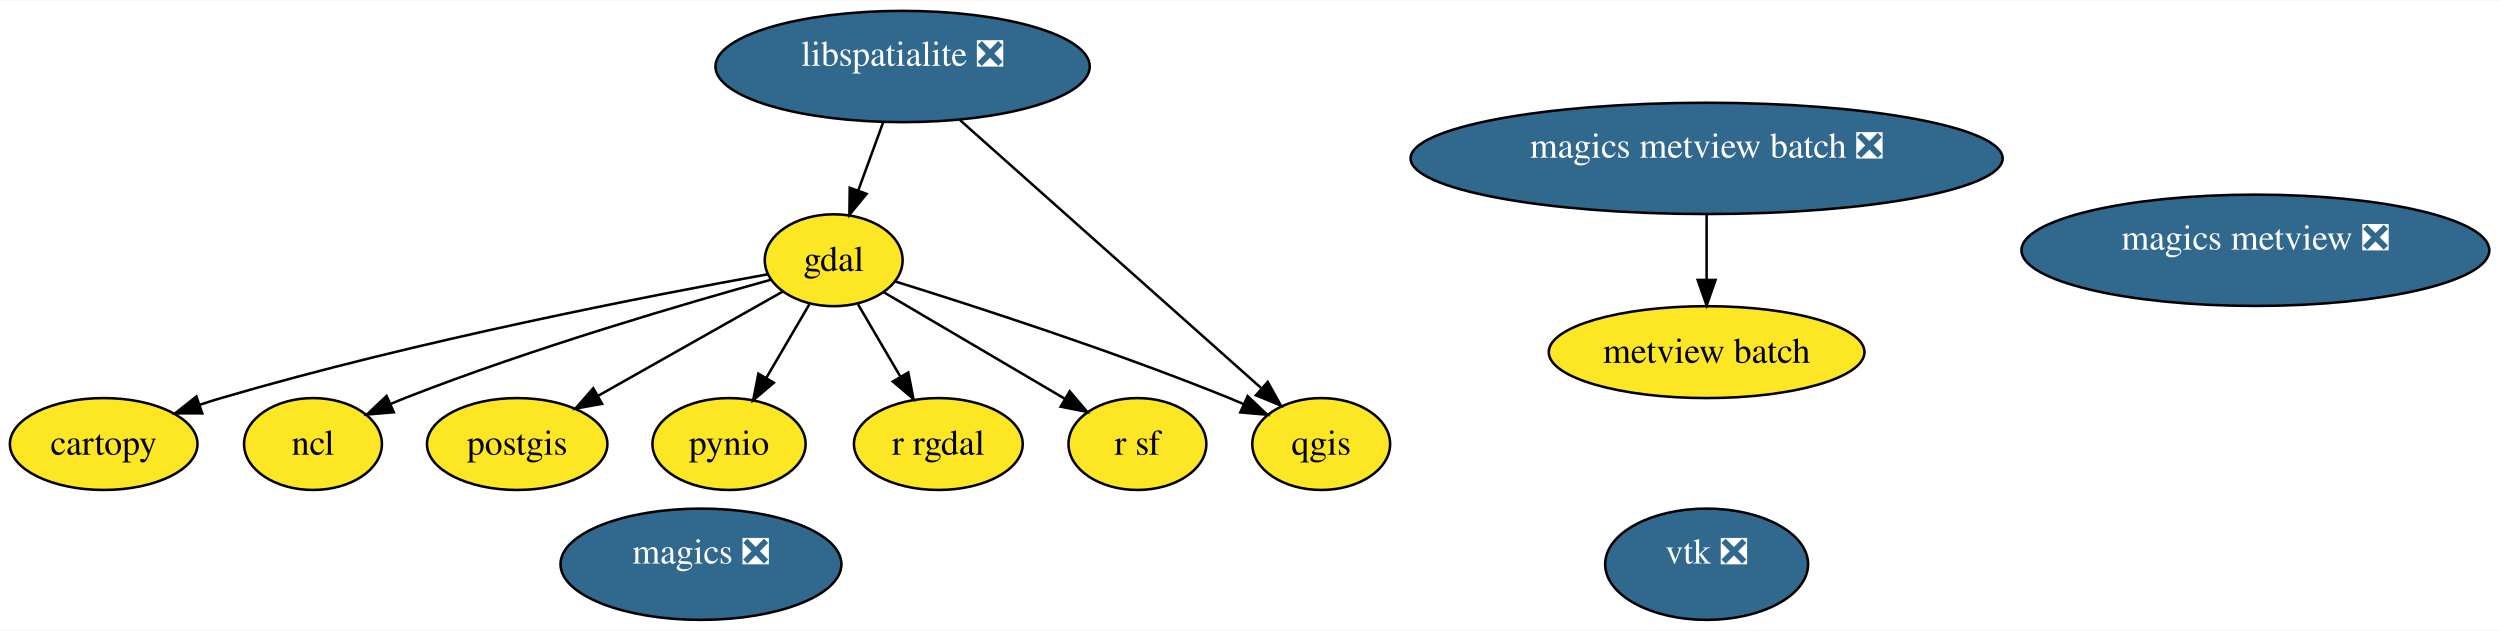
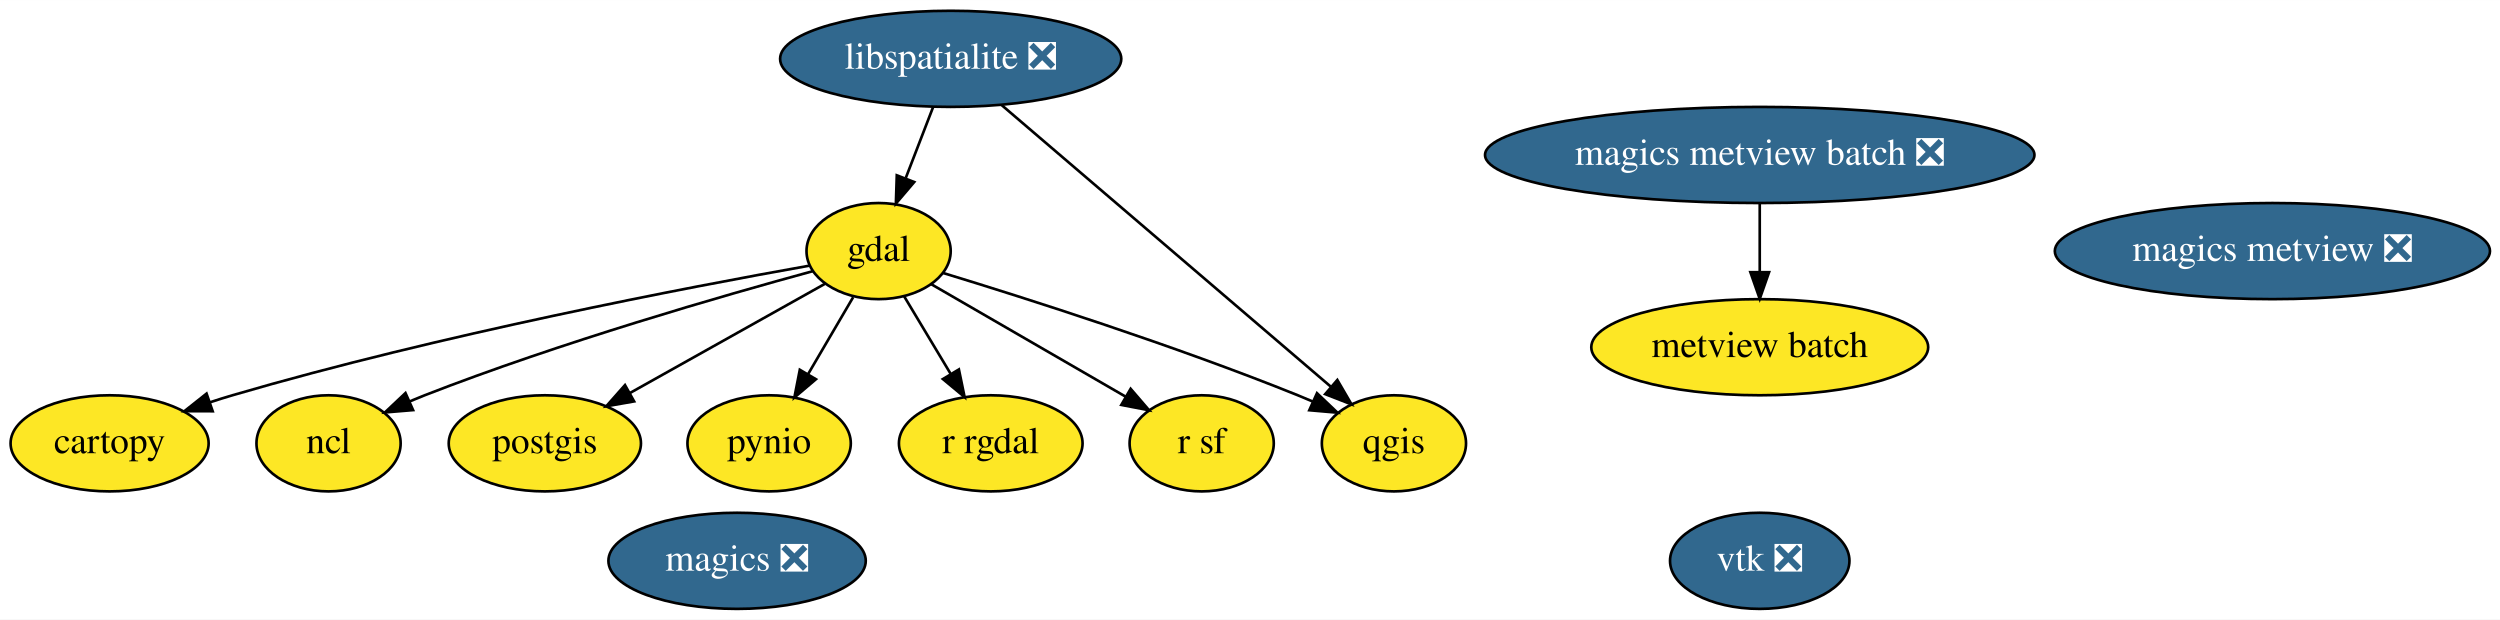
- <svg xmlns="http://www.w3.org/2000/svg" xmlns:xlink="http://www.w3.org/1999/xlink" width="979pt" height="247pt" viewBox="0.00 0.00 979.45 246.80">
-   <g id="graph0" class="graph" transform="scale(1 1) rotate(0) translate(4 242.8)">
-     <polygon fill="white" stroke="transparent" points="-4,4 -4,-242.8 975.45,-242.8 975.45,4 -4,4" />
+ <svg xmlns="http://www.w3.org/2000/svg" xmlns:xlink="http://www.w3.org/1999/xlink" width="936pt" height="232pt" viewBox="0.00 0.00 936.29 232.00">
+   <g id="graph0" class="graph" transform="scale(1 1) rotate(0) translate(4 228)">
+     <polygon fill="white" stroke="transparent" points="-4,4 -4,-228 932.29,-228 932.29,4 -4,4" />
    <g id="node1" class="node">
      <g id="a_node1">
        <a xlink:href="https://github.com/conda-forge/cartopy-feedstock" xlink:title="cartopy">
-           <ellipse fill="#fde725" stroke="black" cx="36.62" cy="-69" rx="36.75" ry="18" />
-           <text text-anchor="middle" x="36.62" y="-64.8" font-family="Times,serif" font-size="14.00">cartopy</text>
+           <ellipse fill="#fde725" stroke="black" cx="37.05" cy="-62" rx="37.09" ry="18" />
+           <text text-anchor="middle" x="37.05" y="-58.3" font-family="Times,serif" font-size="14.00">cartopy</text>
        </a>
      </g>
    </g>
    <g id="node2" class="node">
      <g id="a_node2">
        <a xlink:href="https://github.com/conda-forge/gdal-feedstock" xlink:title="gdal">
-           <ellipse fill="#fde725" stroke="black" cx="322.62" cy="-141" rx="27" ry="18" />
-           <text text-anchor="middle" x="322.62" y="-136.8" font-family="Times,serif" font-size="14.00">gdal</text>
+           <ellipse fill="#fde725" stroke="black" cx="325.05" cy="-134" rx="27" ry="18" />
+           <text text-anchor="middle" x="325.05" y="-130.3" font-family="Times,serif" font-size="14.00">gdal</text>
        </a>
      </g>
    </g>
    <g id="edge1" class="edge">
-       <path fill="none" stroke="black" d="M296.76,-135.49C252.45,-127.5 159.39,-109.55 82.62,-87 79.87,-86.19 77.04,-85.3 74.2,-84.36" />
-       <polygon fill="black" stroke="black" points="75.23,-81.01 64.64,-81.04 72.94,-87.63 75.23,-81.01" />
+       <path fill="none" stroke="black" d="M298.96,-128.51C254.28,-120.56 160.44,-102.66 83.05,-80 80.29,-79.19 77.46,-78.3 74.62,-77.37" />
+       <polygon fill="black" stroke="black" points="75.65,-74.02 65.06,-74.05 73.36,-80.63 75.65,-74.02" />
    </g>
    <g id="node5" class="node">
      <g id="a_node5">
        <a xlink:href="https://github.com/conda-forge/ncl-feedstock" xlink:title="ncl">
-           <ellipse fill="#fde725" stroke="black" cx="118.62" cy="-69" rx="27" ry="18" />
-           <text text-anchor="middle" x="118.62" y="-64.8" font-family="Times,serif" font-size="14.00">ncl</text>
+           <ellipse fill="#fde725" stroke="black" cx="119.05" cy="-62" rx="27" ry="18" />
+           <text text-anchor="middle" x="119.05" y="-58.3" font-family="Times,serif" font-size="14.00">ncl</text>
        </a>
      </g>
    </g>
    <g id="edge2" class="edge">
-       <path fill="none" stroke="black" d="M298.06,-133.38C265.01,-124.22 204.6,-106.58 154.62,-87 152.79,-86.28 150.92,-85.51 149.04,-84.71" />
-       <polygon fill="black" stroke="black" points="150.29,-81.44 139.74,-80.55 147.44,-87.83 150.29,-81.44" />
+       <path fill="none" stroke="black" d="M300.47,-126.5C267.08,-117.4 205.74,-99.76 155.05,-80 153.21,-79.28 151.34,-78.52 149.46,-77.72" />
+       <polygon fill="black" stroke="black" points="150.71,-74.45 140.15,-73.57 147.86,-80.84 150.71,-74.45" />
    </g>
    <g id="node6" class="node">
      <g id="a_node6">
        <a xlink:href="https://github.com/conda-forge/postgis-feedstock" xlink:title="postgis">
-           <ellipse fill="#fde725" stroke="black" cx="198.62" cy="-69" rx="35.34" ry="18" />
-           <text text-anchor="middle" x="198.62" y="-64.8" font-family="Times,serif" font-size="14.00">postgis</text>
+           <ellipse fill="#fde725" stroke="black" cx="200.05" cy="-62" rx="36" ry="18" />
+           <text text-anchor="middle" x="200.05" y="-58.3" font-family="Times,serif" font-size="14.00">postgis</text>
        </a>
      </g>
    </g>
    <g id="edge3" class="edge">
-       <path fill="none" stroke="black" d="M302.7,-128.75C283.21,-117.75 253.2,-100.81 230.41,-87.94" />
-       <polygon fill="black" stroke="black" points="231.87,-84.75 221.44,-82.88 228.43,-90.85 231.87,-84.75" />
+       <path fill="none" stroke="black" d="M304.96,-121.75C285.22,-110.7 254.8,-93.66 231.78,-80.77" />
+       <polygon fill="black" stroke="black" points="233.49,-77.71 223.05,-75.88 230.07,-83.82 233.49,-77.71" />
    </g>
    <g id="node7" class="node">
      <g id="a_node7">
        <a xlink:href="https://github.com/conda-forge/pynio-feedstock" xlink:title="pynio">
-           <ellipse fill="#fde725" stroke="black" cx="281.62" cy="-69" rx="30" ry="18" />
-           <text text-anchor="middle" x="281.62" y="-64.8" font-family="Times,serif" font-size="14.00">pynio</text>
+           <ellipse fill="#fde725" stroke="black" cx="284.05" cy="-62" rx="30.59" ry="18" />
+           <text text-anchor="middle" x="284.05" y="-58.3" font-family="Times,serif" font-size="14.00">pynio</text>
        </a>
      </g>
    </g>
    <g id="edge4" class="edge">
-       <path fill="none" stroke="black" d="M313.11,-123.76C308.1,-115.19 301.83,-104.49 296.21,-94.9" />
-       <polygon fill="black" stroke="black" points="299.16,-93.01 291.08,-86.15 293.12,-96.55 299.16,-93.01" />
+       <path fill="none" stroke="black" d="M315.54,-116.76C310.52,-108.19 304.25,-97.49 298.63,-87.9" />
+       <polygon fill="black" stroke="black" points="301.58,-86.01 293.5,-79.15 295.54,-89.55 301.58,-86.01" />
    </g>
    <g id="node8" class="node">
      <g id="a_node8">
        <a xlink:href="https://github.com/conda-forge/qgis-feedstock" xlink:title="qgis">
-           <ellipse fill="#fde725" stroke="black" cx="513.62" cy="-69" rx="27" ry="18" />
-           <text text-anchor="middle" x="513.62" y="-64.8" font-family="Times,serif" font-size="14.00">qgis</text>
+           <ellipse fill="#fde725" stroke="black" cx="518.05" cy="-62" rx="27" ry="18" />
+           <text text-anchor="middle" x="518.05" y="-58.3" font-family="Times,serif" font-size="14.00">qgis</text>
        </a>
      </g>
    </g>
    <g id="edge5" class="edge">
-       <path fill="none" stroke="black" d="M346.83,-132.65C377.59,-123.09 432.16,-105.44 477.62,-87 479.45,-86.26 481.31,-85.47 483.19,-84.66" />
-       <polygon fill="black" stroke="black" points="484.8,-87.77 492.48,-80.47 481.92,-81.39 484.8,-87.77" />
+       <path fill="none" stroke="black" d="M349.3,-125.77C380.42,-116.28 435.89,-98.62 482.05,-80 483.87,-79.26 485.74,-78.48 487.61,-77.67" />
+       <polygon fill="black" stroke="black" points="489.23,-80.78 496.91,-73.48 486.35,-74.4 489.23,-80.78" />
    </g>
    <g id="node9" class="node">
      <g id="a_node9">
        <a xlink:href="https://github.com/conda-forge/r-rgdal-feedstock" xlink:title="r rgdal">
-           <ellipse fill="#fde725" stroke="black" cx="363.62" cy="-69" rx="33.06" ry="18" />
-           <text text-anchor="middle" x="363.62" y="-64.8" font-family="Times,serif" font-size="14.00">r rgdal</text>
+           <ellipse fill="#fde725" stroke="black" cx="367.05" cy="-62" rx="34.39" ry="18" />
+           <text text-anchor="middle" x="367.05" y="-58.3" font-family="Times,serif" font-size="14.00">r rgdal</text>
        </a>
      </g>
    </g>
    <g id="edge6" class="edge">
-       <path fill="none" stroke="black" d="M332.13,-123.76C337.08,-115.32 343.24,-104.8 348.8,-95.31" />
-       <polygon fill="black" stroke="black" points="351.85,-97.03 353.88,-86.63 345.81,-93.49 351.85,-97.03" />
+       <path fill="none" stroke="black" d="M334.58,-117.12C339.71,-108.56 346.17,-97.8 351.97,-88.13" />
+       <polygon fill="black" stroke="black" points="355.12,-89.68 357.26,-79.31 349.12,-86.08 355.12,-89.68" />
    </g>
    <g id="node10" class="node">
      <g id="a_node10">
        <a xlink:href="https://github.com/conda-forge/r-sf-feedstock" xlink:title="r sf">
-           <ellipse fill="#fde725" stroke="black" cx="441.62" cy="-69" rx="27" ry="18" />
-           <text text-anchor="middle" x="441.62" y="-64.8" font-family="Times,serif" font-size="14.00">r sf</text>
+           <ellipse fill="#fde725" stroke="black" cx="446.05" cy="-62" rx="27" ry="18" />
+           <text text-anchor="middle" x="446.05" y="-58.3" font-family="Times,serif" font-size="14.00">r sf</text>
        </a>
      </g>
    </g>
    <g id="edge7" class="edge">
-       <path fill="none" stroke="black" d="M342.27,-128.44C361.57,-117.09 391.2,-99.66 413.09,-86.78" />
-       <polygon fill="black" stroke="black" points="415.1,-89.66 421.94,-81.58 411.55,-83.63 415.1,-89.66" />
+       <path fill="none" stroke="black" d="M344.76,-121.6C364.53,-110.16 395.19,-92.42 417.6,-79.46" />
+       <polygon fill="black" stroke="black" points="419.44,-82.43 426.35,-74.4 415.94,-76.38 419.44,-82.43" />
    </g>
    <g id="node3" class="node">
      <g id="a_node3">
        <a xlink:href="https://github.com/conda-forge/libspatialite-feedstock/pull/57" xlink:title="libspatialite ❎">
-           <ellipse fill="#31688e" stroke="black" cx="349.62" cy="-216.9" rx="73.32" ry="21.8" />
-           <text text-anchor="middle" x="349.62" y="-217.18" font-family="Times,serif" font-size="14.00" fill="white">libspatialite ❎</text>
+           <ellipse fill="#31688e" stroke="black" cx="352.05" cy="-206" rx="63.89" ry="18" />
+           <text text-anchor="middle" x="352.05" y="-202.3" font-family="Times,serif" font-size="14.00" fill="white">libspatialite ❎</text>
        </a>
      </g>
    </g>
    <g id="edge8" class="edge">
-       <path fill="none" stroke="black" d="M341.96,-194.92C338.92,-186.61 335.4,-176.97 332.2,-168.21" />
-       <polygon fill="black" stroke="black" points="335.49,-167 328.77,-158.81 328.91,-169.4 335.49,-167" />
+       <path fill="none" stroke="black" d="M345.51,-188.05C342.43,-180.06 338.67,-170.33 335.23,-161.4" />
+       <polygon fill="black" stroke="black" points="338.39,-159.86 331.52,-151.79 331.86,-162.38 338.39,-159.86" />
    </g>
    <g id="edge9" class="edge">
-       <path fill="none" stroke="black" d="M372.08,-195.92C403.01,-168.41 458.44,-119.09 489.98,-91.04" />
-       <polygon fill="black" stroke="black" points="492.68,-93.32 497.82,-84.06 488.03,-88.09 492.68,-93.32" />
+       <path fill="none" stroke="black" d="M371.09,-188.71C401.55,-162.65 461.17,-111.65 494.35,-83.27" />
+       <polygon fill="black" stroke="black" points="496.85,-85.74 502.18,-76.58 492.3,-80.42 496.85,-85.74" />
    </g>
    <g id="node4" class="node">
      <g id="a_node4">
        <a xlink:href="https://github.com/conda-forge/magics-feedstock/pull/81" xlink:title="magics ❎">
-           <ellipse fill="#31688e" stroke="black" cx="270.62" cy="-21.9" rx="55.03" ry="21.8" />
-           <text text-anchor="middle" x="270.62" y="-22.18" font-family="Times,serif" font-size="14.00" fill="white">magics ❎</text>
+           <ellipse fill="#31688e" stroke="black" cx="272.05" cy="-18" rx="48.19" ry="18" />
+           <text text-anchor="middle" x="272.05" y="-14.3" font-family="Times,serif" font-size="14.00" fill="white">magics ❎</text>
        </a>
      </g>
    </g>
    <g id="node11" class="node">
      <g id="a_node11">
        <a xlink:href="https://github.com/conda-forge/vtk-feedstock/pull/151" xlink:title="vtk ❎">
-           <ellipse fill="#31688e" stroke="black" cx="664.62" cy="-21.9" rx="39.75" ry="21.8" />
-           <text text-anchor="middle" x="664.62" y="-22.18" font-family="Times,serif" font-size="14.00" fill="white">vtk ❎</text>
+           <ellipse fill="#31688e" stroke="black" cx="655.05" cy="-18" rx="33.6" ry="18" />
+           <text text-anchor="middle" x="655.05" y="-14.3" font-family="Times,serif" font-size="14.00" fill="white">vtk ❎</text>
        </a>
      </g>
    </g>
    <g id="node12" class="node">
      <g id="a_node12">
        <a xlink:href="https://github.com/conda-forge/magics-metview-feedstock/pull/23" xlink:title="magics metview ❎">
-           <ellipse fill="#31688e" stroke="black" cx="879.62" cy="-144.9" rx="91.65" ry="21.8" />
-           <text text-anchor="middle" x="879.62" y="-145.18" font-family="Times,serif" font-size="14.00" fill="white">magics metview ❎</text>
+           <ellipse fill="#31688e" stroke="black" cx="847.05" cy="-134" rx="81.49" ry="18" />
+           <text text-anchor="middle" x="847.05" y="-130.3" font-family="Times,serif" font-size="14.00" fill="white">magics metview ❎</text>
        </a>
      </g>
    </g>
    <g id="node13" class="node">
      <g id="a_node13">
        <a xlink:href="https://github.com/conda-forge/magics-metview-batch-feedstock/pull/16" xlink:title="magics metview batch ❎">
-           <ellipse fill="#31688e" stroke="black" cx="664.62" cy="-180.9" rx="115.98" ry="21.8" />
-           <text text-anchor="middle" x="664.62" y="-181.18" font-family="Times,serif" font-size="14.00" fill="white">magics metview batch ❎</text>
+           <ellipse fill="#31688e" stroke="black" cx="655.05" cy="-170" rx="102.88" ry="18" />
+           <text text-anchor="middle" x="655.05" y="-166.3" font-family="Times,serif" font-size="14.00" fill="white">magics metview batch ❎</text>
        </a>
      </g>
    </g>
    <g id="node14" class="node">
      <g id="a_node14">
        <a xlink:href="https://github.com/conda-forge/metview-batch-feedstock" xlink:title="metview batch">
-           <ellipse fill="#fde725" stroke="black" cx="664.62" cy="-105" rx="61.84" ry="18" />
-           <text text-anchor="middle" x="664.62" y="-100.8" font-family="Times,serif" font-size="14.00">metview batch</text>
+           <ellipse fill="#fde725" stroke="black" cx="655.05" cy="-98" rx="63.09" ry="18" />
+           <text text-anchor="middle" x="655.05" y="-94.3" font-family="Times,serif" font-size="14.00">metview batch</text>
        </a>
      </g>
    </g>
    <g id="edge10" class="edge">
-       <path fill="none" stroke="black" d="M664.62,-158.92C664.62,-151 664.62,-141.87 664.62,-133.44" />
-       <polygon fill="black" stroke="black" points="668.12,-133.29 664.62,-123.29 661.12,-133.29 668.12,-133.29" />
+       <path fill="none" stroke="black" d="M655.05,-151.7C655.05,-143.98 655.05,-134.71 655.05,-126.11" />
+       <polygon fill="black" stroke="black" points="658.55,-126.1 655.05,-116.1 651.55,-126.1 658.55,-126.1" />
    </g>
  </g>
</svg>
